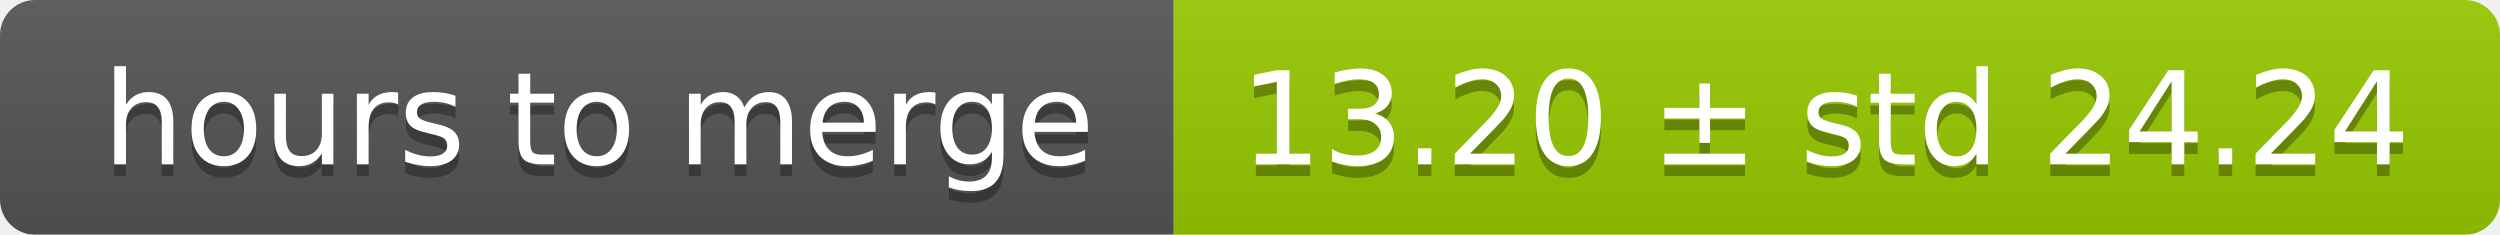
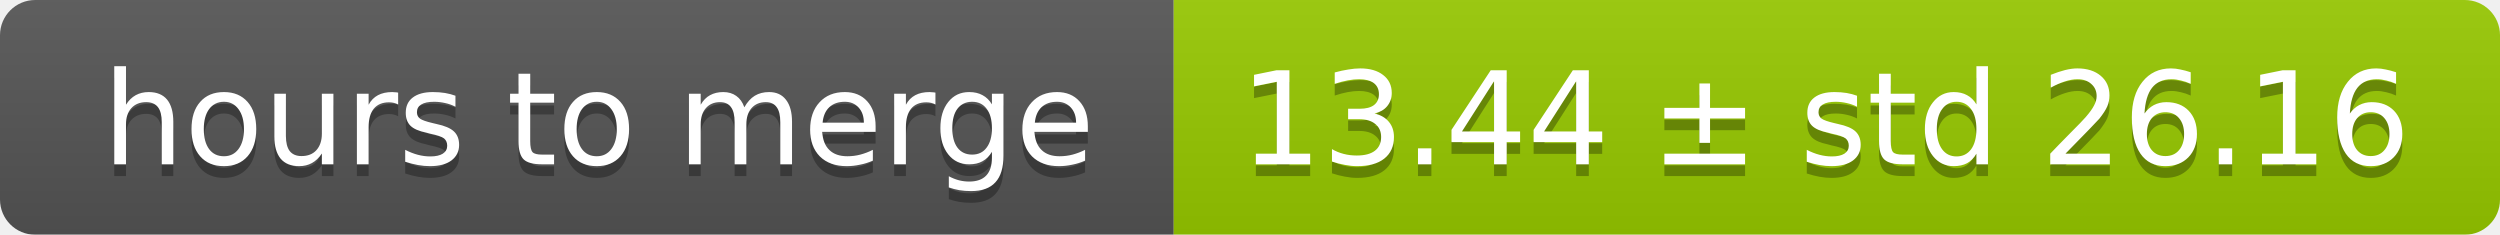
<svg xmlns="http://www.w3.org/2000/svg" width="213" height="20">
  <linearGradient id="smooth" x2="0" y2="100%">
    <stop offset="0" stop-color="#bbb" stop-opacity=".1" />
    <stop offset="1" stop-opacity=".1" />
  </linearGradient>
  <mask id="round">
    <rect width="213" height="20" rx="3" fill="#fff" />
  </mask>
  <g mask="url(#round)">
    <rect width="100" height="20" fill="#555" />
    <rect x="100" width="113" height="20" fill="#97ca00" />
    <rect width="213" height="20" fill="url(#smooth)" />
  </g>
  <g fill="#fff" text-anchor="middle" font-family="DejaVu Sans,Verdana,Geneva,sans-serif" font-size="11">
    <text x="51" y="15" fill="#010101" fill-opacity=".3">hours to merge</text>
    <text x="51" y="14">hours to merge</text>
-     <text x="155.5" y="15" fill="#010101" fill-opacity=".3">13.20 ± std 24.24</text>
-     <text x="155.5" y="14">13.20 ± std 24.24</text>
+     <text x="155.5" y="15" fill="#010101" fill-opacity=".3">13.44 ± std 26.16</text>
+     <text x="155.5" y="14">13.44 ± std 26.16</text>
  </g>
</svg>
